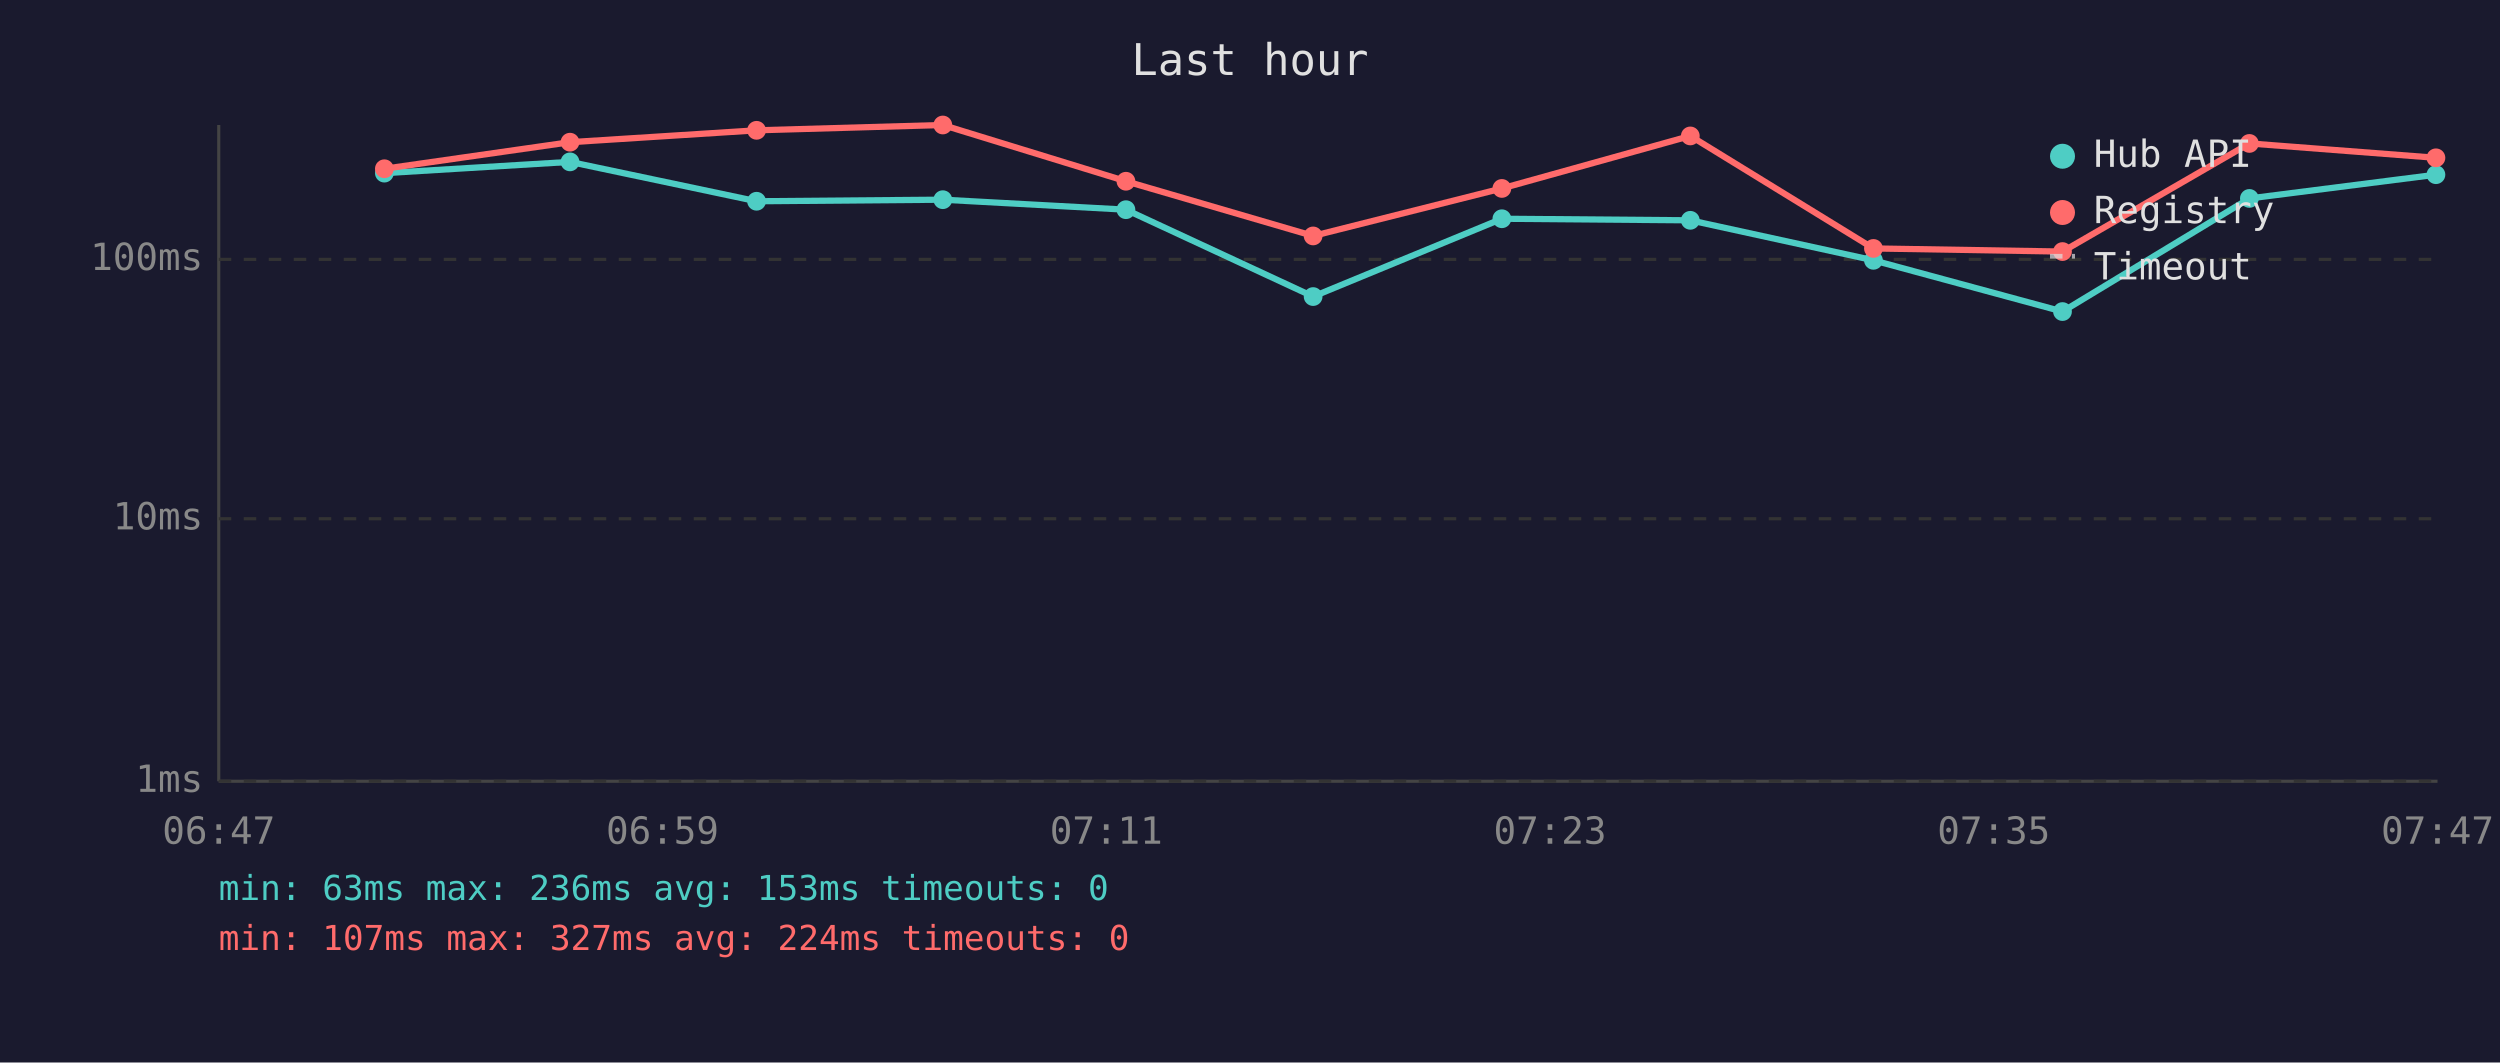
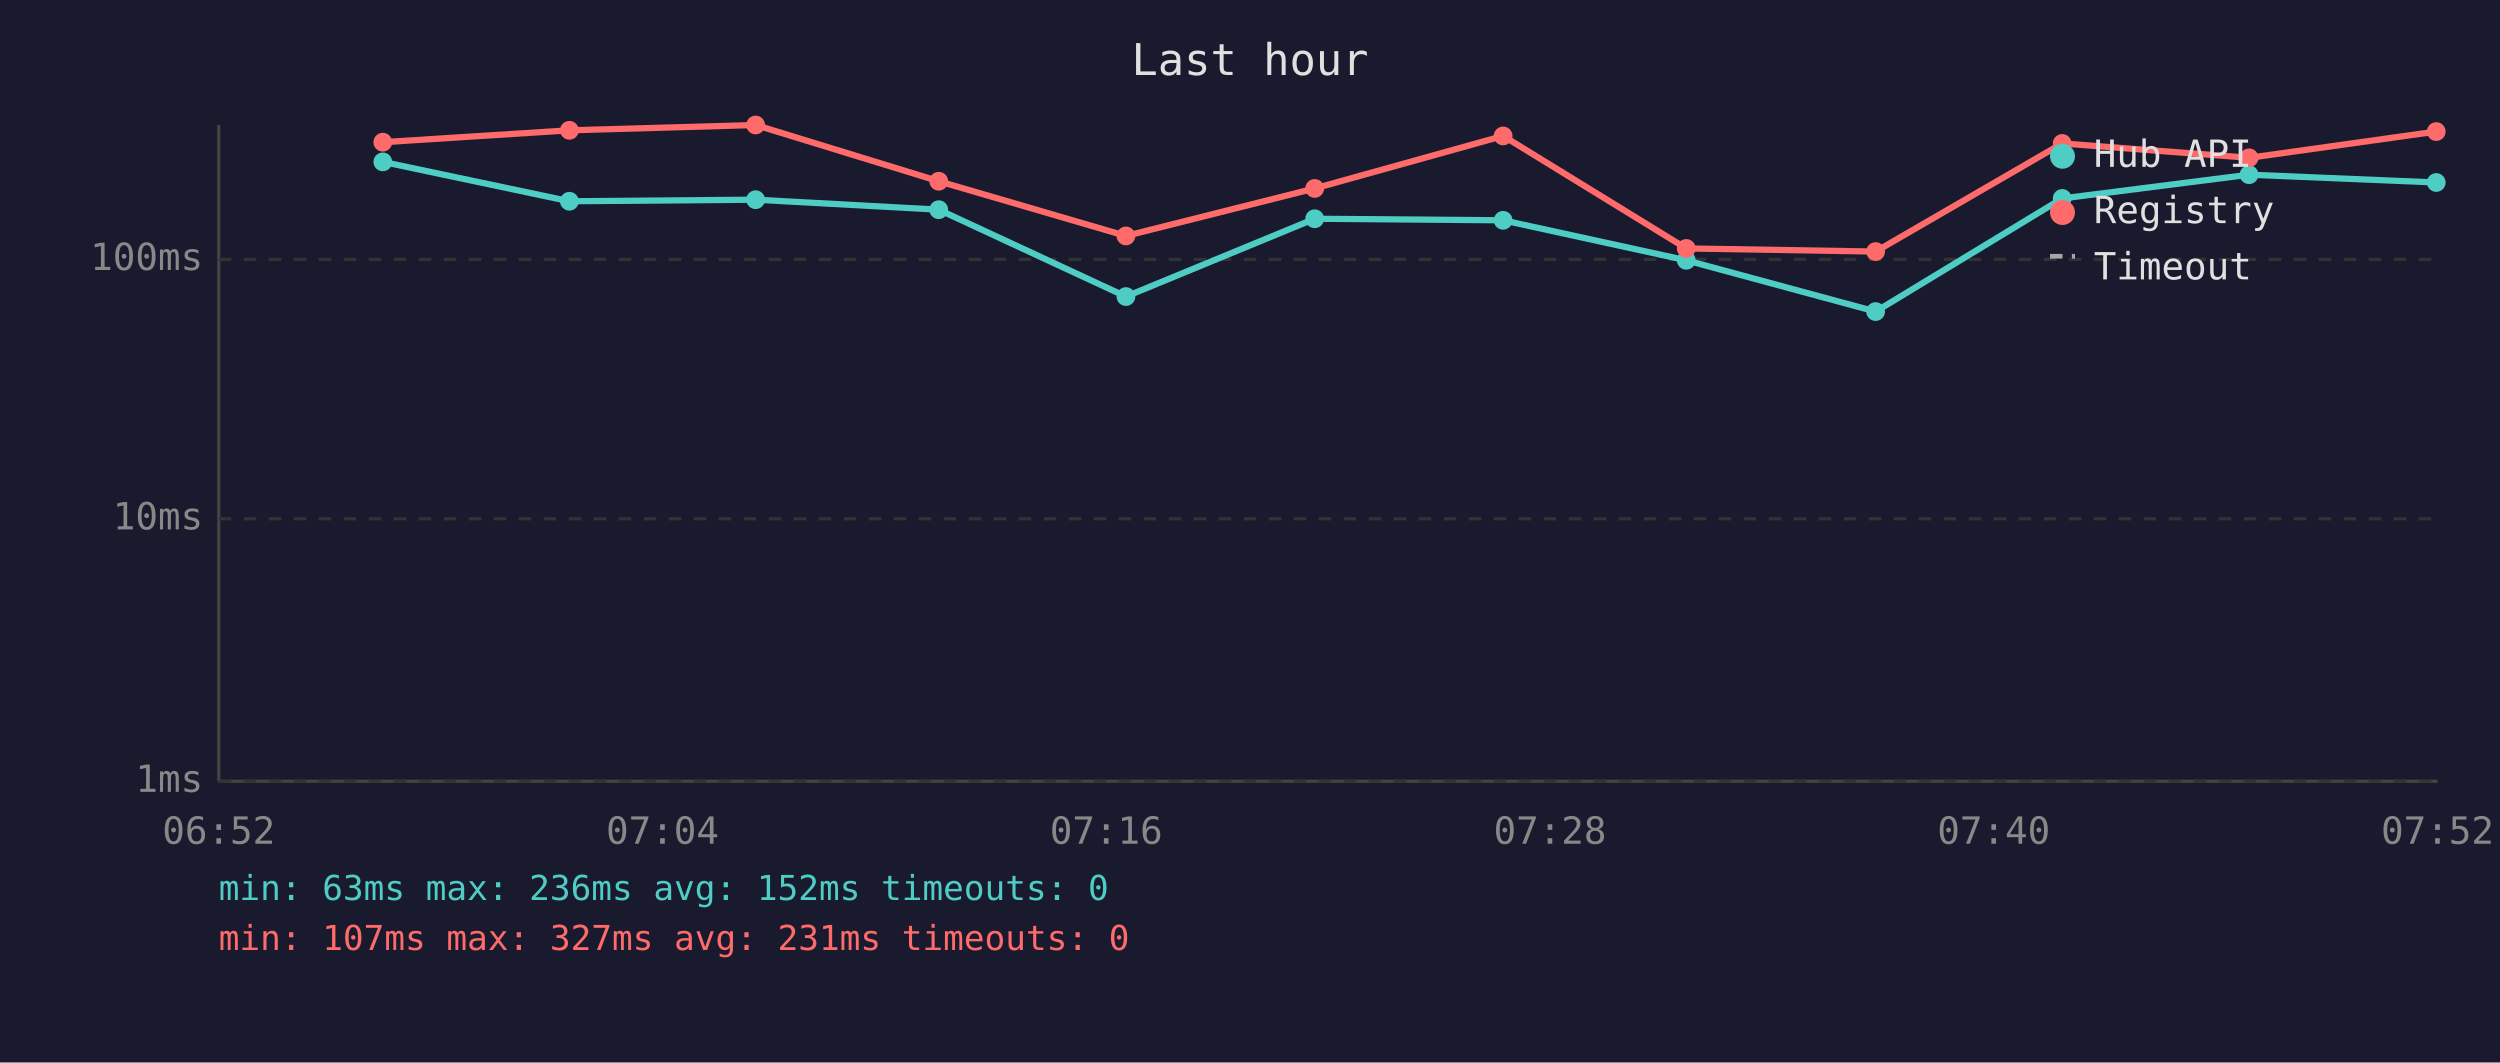
<svg xmlns="http://www.w3.org/2000/svg" viewBox="0 0 800 340" font-family="monospace" font-size="12">
  <rect width="800" height="340" fill="#1a1a2e" />
  <text x="400" y="24" fill="#e0e0e0" font-size="14" text-anchor="middle">Last hour</text>
  <line x1="70" y1="40" x2="70" y2="250" stroke="#444" stroke-width="1" />
  <line x1="70" y1="250" x2="780" y2="250" stroke="#444" stroke-width="1" />
  <line x1="70" y1="250" x2="780" y2="250" stroke="#333" stroke-width="1" stroke-dasharray="4" />
  <text x="65" y="250" fill="#888" text-anchor="end" dominant-baseline="middle">1ms</text>
  <line x1="70" y1="166" x2="780" y2="166" stroke="#333" stroke-width="1" stroke-dasharray="4" />
  <text x="65" y="166" fill="#888" text-anchor="end" dominant-baseline="middle">10ms</text>
  <line x1="70" y1="83" x2="780" y2="83" stroke="#333" stroke-width="1" stroke-dasharray="4" />
  <text x="65" y="83" fill="#888" text-anchor="end" dominant-baseline="middle">100ms</text>
-   <text x="70" y="270" fill="#888" text-anchor="middle">06:47</text>
-   <text x="212" y="270" fill="#888" text-anchor="middle">06:59</text>
-   <text x="354" y="270" fill="#888" text-anchor="middle">07:11</text>
-   <text x="496" y="270" fill="#888" text-anchor="middle">07:23</text>
-   <text x="638" y="270" fill="#888" text-anchor="middle">07:35</text>
-   <text x="780" y="270" fill="#888" text-anchor="middle">07:47</text>
-   <polyline points="123.0,55.4 182.4,51.8 242.1,64.4 301.7,63.9 360.3,67.1 420.2,94.9 480.6,70.0 540.9,70.5 599.5,83.3 660.0,99.7 719.8,63.5 779.5,55.9" fill="none" stroke="#4ecdc4" stroke-width="2" opacity="1" />
-   <circle cx="123.0" cy="55.4" r="3" fill="#4ecdc4" />
-   <circle cx="182.4" cy="51.8" r="3" fill="#4ecdc4" />
-   <circle cx="242.1" cy="64.4" r="3" fill="#4ecdc4" />
-   <circle cx="301.7" cy="63.9" r="3" fill="#4ecdc4" />
-   <circle cx="360.3" cy="67.1" r="3" fill="#4ecdc4" />
-   <circle cx="420.2" cy="94.9" r="3" fill="#4ecdc4" />
-   <circle cx="480.6" cy="70.0" r="3" fill="#4ecdc4" />
-   <circle cx="540.9" cy="70.5" r="3" fill="#4ecdc4" />
-   <circle cx="599.5" cy="83.3" r="3" fill="#4ecdc4" />
-   <circle cx="660.0" cy="99.7" r="3" fill="#4ecdc4" />
-   <circle cx="719.8" cy="63.5" r="3" fill="#4ecdc4" />
-   <circle cx="779.5" cy="55.9" r="3" fill="#4ecdc4" />
-   <polyline points="123.0,54.0 182.4,45.5 242.1,41.7 301.7,40.0 360.3,58.0 420.2,75.5 480.6,60.3 540.9,43.5 599.5,79.5 660.0,80.5 719.8,45.9 779.5,50.5" fill="none" stroke="#ff6b6b" stroke-width="2" opacity="1" />
-   <circle cx="123.0" cy="54.0" r="3" fill="#ff6b6b" />
-   <circle cx="182.4" cy="45.5" r="3" fill="#ff6b6b" />
-   <circle cx="242.1" cy="41.7" r="3" fill="#ff6b6b" />
-   <circle cx="301.7" cy="40.0" r="3" fill="#ff6b6b" />
-   <circle cx="360.3" cy="58.0" r="3" fill="#ff6b6b" />
-   <circle cx="420.2" cy="75.5" r="3" fill="#ff6b6b" />
-   <circle cx="480.6" cy="60.3" r="3" fill="#ff6b6b" />
-   <circle cx="540.9" cy="43.5" r="3" fill="#ff6b6b" />
-   <circle cx="599.5" cy="79.5" r="3" fill="#ff6b6b" />
-   <circle cx="660.0" cy="80.5" r="3" fill="#ff6b6b" />
-   <circle cx="719.8" cy="45.9" r="3" fill="#ff6b6b" />
-   <circle cx="779.5" cy="50.5" r="3" fill="#ff6b6b" />
+   <text x="70" y="270" fill="#888" text-anchor="middle">06:52</text>
+   <text x="212" y="270" fill="#888" text-anchor="middle">07:04</text>
+   <text x="354" y="270" fill="#888" text-anchor="middle">07:16</text>
+   <text x="496" y="270" fill="#888" text-anchor="middle">07:28</text>
+   <text x="638" y="270" fill="#888" text-anchor="middle">07:40</text>
+   <text x="780" y="270" fill="#888" text-anchor="middle">07:52</text>
+   <polyline points="122.5,51.8 182.2,64.4 241.8,63.9 300.4,67.1 360.3,94.9 420.7,70.0 481.0,70.5 539.6,83.3 600.2,99.7 659.9,63.5 719.7,55.9 779.6,58.4" fill="none" stroke="#4ecdc4" stroke-width="2" opacity="1" />
+   <circle cx="122.5" cy="51.8" r="3" fill="#4ecdc4" />
+   <circle cx="182.2" cy="64.4" r="3" fill="#4ecdc4" />
+   <circle cx="241.8" cy="63.9" r="3" fill="#4ecdc4" />
+   <circle cx="300.4" cy="67.1" r="3" fill="#4ecdc4" />
+   <circle cx="360.3" cy="94.9" r="3" fill="#4ecdc4" />
+   <circle cx="420.7" cy="70.0" r="3" fill="#4ecdc4" />
+   <circle cx="481.0" cy="70.5" r="3" fill="#4ecdc4" />
+   <circle cx="539.6" cy="83.3" r="3" fill="#4ecdc4" />
+   <circle cx="600.2" cy="99.7" r="3" fill="#4ecdc4" />
+   <circle cx="659.9" cy="63.5" r="3" fill="#4ecdc4" />
+   <circle cx="719.7" cy="55.9" r="3" fill="#4ecdc4" />
+   <circle cx="779.6" cy="58.4" r="3" fill="#4ecdc4" />
+   <polyline points="122.5,45.5 182.2,41.7 241.8,40.0 300.4,58.0 360.3,75.5 420.7,60.3 481.0,43.5 539.6,79.5 600.2,80.5 659.9,45.9 719.7,50.5 779.6,42.1" fill="none" stroke="#ff6b6b" stroke-width="2" opacity="1" />
+   <circle cx="122.5" cy="45.5" r="3" fill="#ff6b6b" />
+   <circle cx="182.2" cy="41.7" r="3" fill="#ff6b6b" />
+   <circle cx="241.8" cy="40.0" r="3" fill="#ff6b6b" />
+   <circle cx="300.4" cy="58.0" r="3" fill="#ff6b6b" />
+   <circle cx="360.3" cy="75.5" r="3" fill="#ff6b6b" />
+   <circle cx="420.7" cy="60.3" r="3" fill="#ff6b6b" />
+   <circle cx="481.0" cy="43.5" r="3" fill="#ff6b6b" />
+   <circle cx="539.6" cy="79.5" r="3" fill="#ff6b6b" />
+   <circle cx="600.2" cy="80.5" r="3" fill="#ff6b6b" />
+   <circle cx="659.9" cy="45.9" r="3" fill="#ff6b6b" />
+   <circle cx="719.7" cy="50.5" r="3" fill="#ff6b6b" />
+   <circle cx="779.6" cy="42.1" r="3" fill="#ff6b6b" />
  <circle cx="660" cy="50" r="4" fill="#4ecdc4" />
  <text x="670" y="50" fill="#e0e0e0" dominant-baseline="middle">Hub API</text>
  <circle cx="660" cy="68" r="4" fill="#ff6b6b" />
  <text x="670" y="68" fill="#e0e0e0" dominant-baseline="middle">Registry</text>
  <line x1="656" y1="82" x2="664" y2="82" stroke="#e0e0e0" stroke-width="1.5" stroke-dasharray="4,3" opacity="0.7" />
  <text x="670" y="86" fill="#e0e0e0" dominant-baseline="middle">Timeout</text>
-   <text x="70" y="288" fill="#4ecdc4" font-size="11">min: 63ms  max: 236ms  avg: 153ms  timeouts: 0</text>
-   <text x="70" y="304" fill="#ff6b6b" font-size="11">min: 107ms  max: 327ms  avg: 224ms  timeouts: 0</text>
+   <text x="70" y="288" fill="#4ecdc4" font-size="11">min: 63ms  max: 236ms  avg: 152ms  timeouts: 0</text>
+   <text x="70" y="304" fill="#ff6b6b" font-size="11">min: 107ms  max: 327ms  avg: 231ms  timeouts: 0</text>
</svg>
